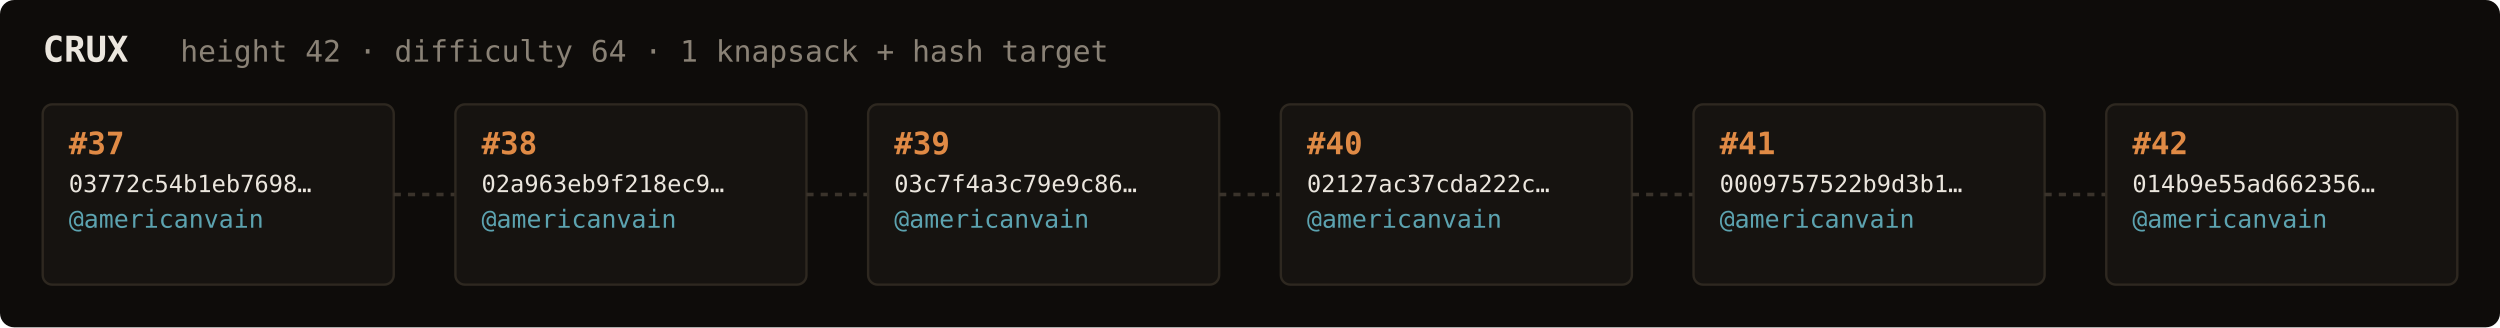
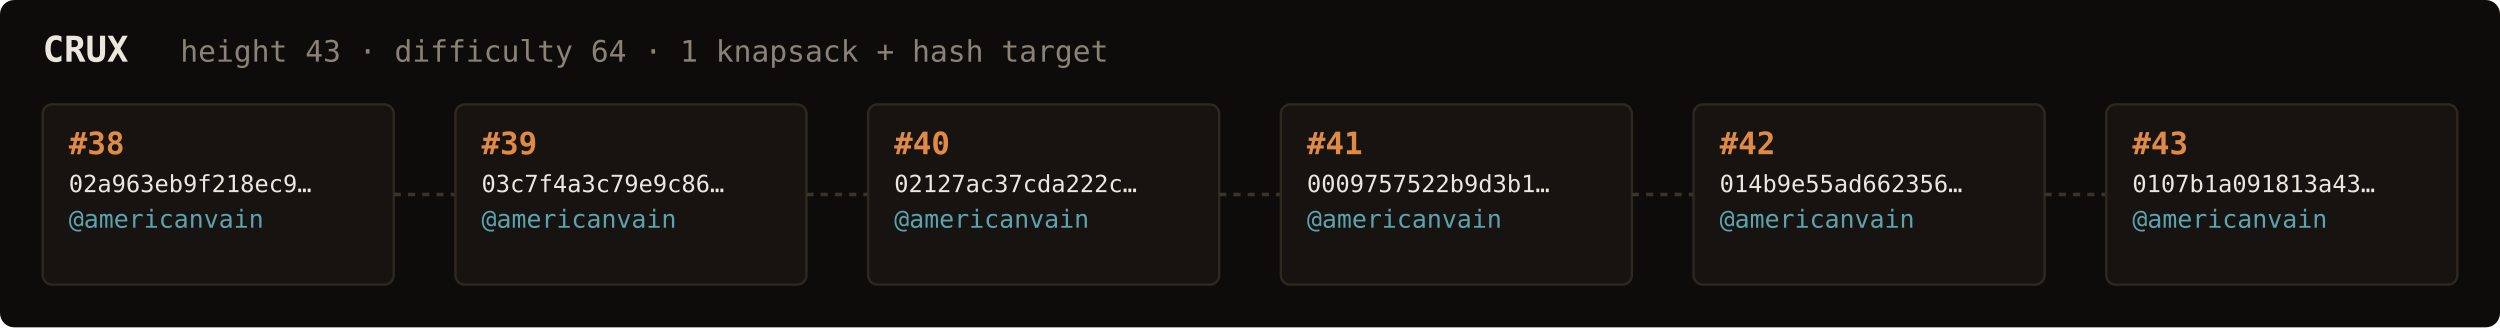
<svg xmlns="http://www.w3.org/2000/svg" width="1054" height="138" viewBox="0 0 1054 138" font-family="ui-monospace,SFMono-Regular,Menlo,monospace">
  <rect fill="#0e0c0a" width="1054" height="138" rx="6" />
  <text x="18" y="26" fill="#ebe6de" font-size="15" font-weight="700">CRUX</text>
-   <text x="76" y="26" fill="#8a8276" font-size="12.5">height 42 · difficulty 64 · 1 knapsack + hash target</text>
+   <text x="76" y="26" fill="#8a8276" font-size="12.5">height 43 · difficulty 64 · 1 knapsack + hash target</text>
  <rect x="18" y="44" width="148" height="76" rx="4" fill="#161310" stroke="#2e2820" stroke-width="1" />
-   <text x="29" y="65" fill="#e08a45" font-size="13" font-weight="700">#37</text>
-   <text x="29" y="81" fill="#ebe6de" font-size="10">03772c54b1eb7698…</text>
+   <text x="29" y="65" fill="#e08a45" font-size="13" font-weight="700">#38</text>
+   <text x="29" y="81" fill="#ebe6de" font-size="10">02a963eb9f218ec9…</text>
  <text x="29" y="96" fill="#5ca3b0" font-size="10.5">@americanvain</text>
  <text x="29" y="110" fill="#8a8276" font-size="9" />
  <line x1="166" y1="82.0" x2="192" y2="82.0" stroke="#3a332b" stroke-width="1.5" stroke-dasharray="3 3" />
  <rect x="192" y="44" width="148" height="76" rx="4" fill="#161310" stroke="#2e2820" stroke-width="1" />
-   <text x="203" y="65" fill="#e08a45" font-size="13" font-weight="700">#38</text>
-   <text x="203" y="81" fill="#ebe6de" font-size="10">02a963eb9f218ec9…</text>
+   <text x="203" y="65" fill="#e08a45" font-size="13" font-weight="700">#39</text>
+   <text x="203" y="81" fill="#ebe6de" font-size="10">03c7f4a3c79e9c86…</text>
  <text x="203" y="96" fill="#5ca3b0" font-size="10.5">@americanvain</text>
  <text x="203" y="110" fill="#8a8276" font-size="9" />
  <line x1="340" y1="82.0" x2="366" y2="82.0" stroke="#3a332b" stroke-width="1.5" stroke-dasharray="3 3" />
  <rect x="366" y="44" width="148" height="76" rx="4" fill="#161310" stroke="#2e2820" stroke-width="1" />
-   <text x="377" y="65" fill="#e08a45" font-size="13" font-weight="700">#39</text>
-   <text x="377" y="81" fill="#ebe6de" font-size="10">03c7f4a3c79e9c86…</text>
+   <text x="377" y="65" fill="#e08a45" font-size="13" font-weight="700">#40</text>
+   <text x="377" y="81" fill="#ebe6de" font-size="10">02127ac37cda222c…</text>
  <text x="377" y="96" fill="#5ca3b0" font-size="10.5">@americanvain</text>
  <text x="377" y="110" fill="#8a8276" font-size="9" />
  <line x1="514" y1="82.0" x2="540" y2="82.0" stroke="#3a332b" stroke-width="1.5" stroke-dasharray="3 3" />
  <rect x="540" y="44" width="148" height="76" rx="4" fill="#161310" stroke="#2e2820" stroke-width="1" />
-   <text x="551" y="65" fill="#e08a45" font-size="13" font-weight="700">#40</text>
-   <text x="551" y="81" fill="#ebe6de" font-size="10">02127ac37cda222c…</text>
+   <text x="551" y="65" fill="#e08a45" font-size="13" font-weight="700">#41</text>
+   <text x="551" y="81" fill="#ebe6de" font-size="10">0009757522b9d3b1…</text>
  <text x="551" y="96" fill="#5ca3b0" font-size="10.5">@americanvain</text>
  <text x="551" y="110" fill="#8a8276" font-size="9" />
  <line x1="688" y1="82.0" x2="714" y2="82.0" stroke="#3a332b" stroke-width="1.5" stroke-dasharray="3 3" />
  <rect x="714" y="44" width="148" height="76" rx="4" fill="#161310" stroke="#2e2820" stroke-width="1" />
-   <text x="725" y="65" fill="#e08a45" font-size="13" font-weight="700">#41</text>
-   <text x="725" y="81" fill="#ebe6de" font-size="10">0009757522b9d3b1…</text>
+   <text x="725" y="65" fill="#e08a45" font-size="13" font-weight="700">#42</text>
+   <text x="725" y="81" fill="#ebe6de" font-size="10">014b9e55ad662356…</text>
  <text x="725" y="96" fill="#5ca3b0" font-size="10.5">@americanvain</text>
  <text x="725" y="110" fill="#8a8276" font-size="9" />
  <line x1="862" y1="82.0" x2="888" y2="82.0" stroke="#3a332b" stroke-width="1.5" stroke-dasharray="3 3" />
  <rect x="888" y="44" width="148" height="76" rx="4" fill="#161310" stroke="#2e2820" stroke-width="1" />
-   <text x="899" y="65" fill="#e08a45" font-size="13" font-weight="700">#42</text>
-   <text x="899" y="81" fill="#ebe6de" font-size="10">014b9e55ad662356…</text>
+   <text x="899" y="65" fill="#e08a45" font-size="13" font-weight="700">#43</text>
+   <text x="899" y="81" fill="#ebe6de" font-size="10">0107b1a091813a43…</text>
  <text x="899" y="96" fill="#5ca3b0" font-size="10.5">@americanvain</text>
  <text x="899" y="110" fill="#8a8276" font-size="9" />
</svg>
